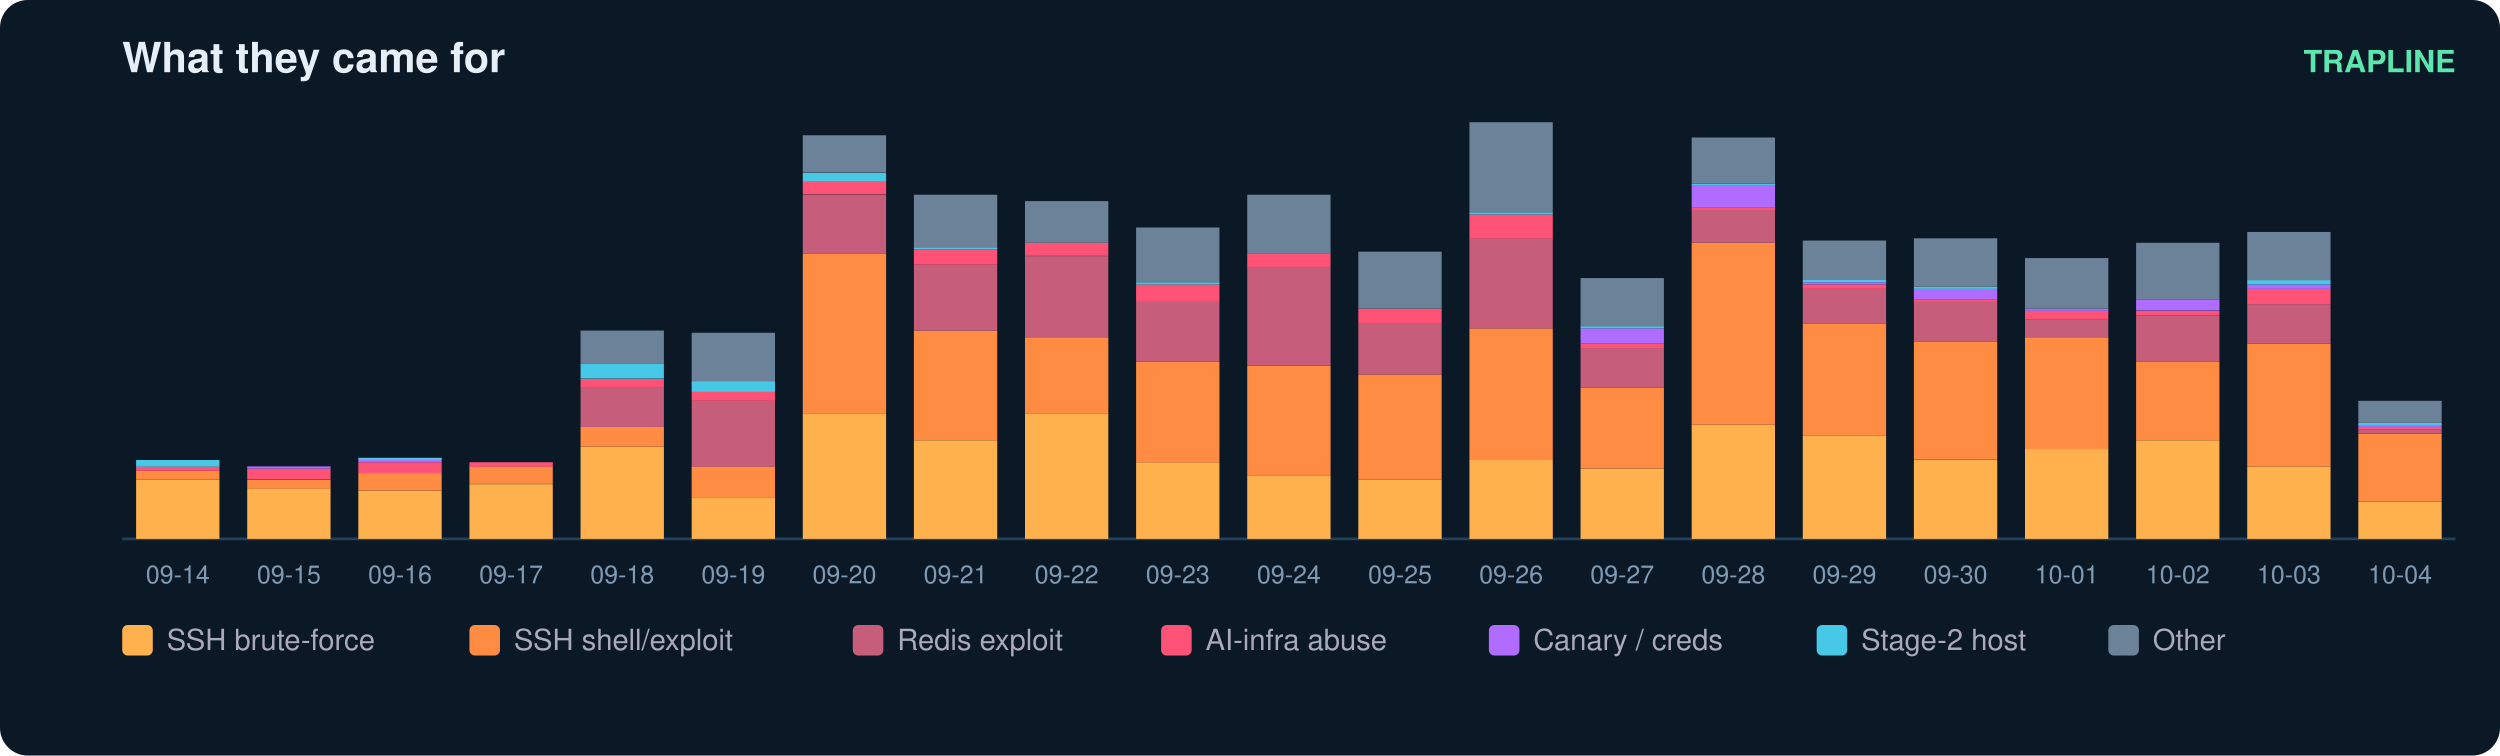
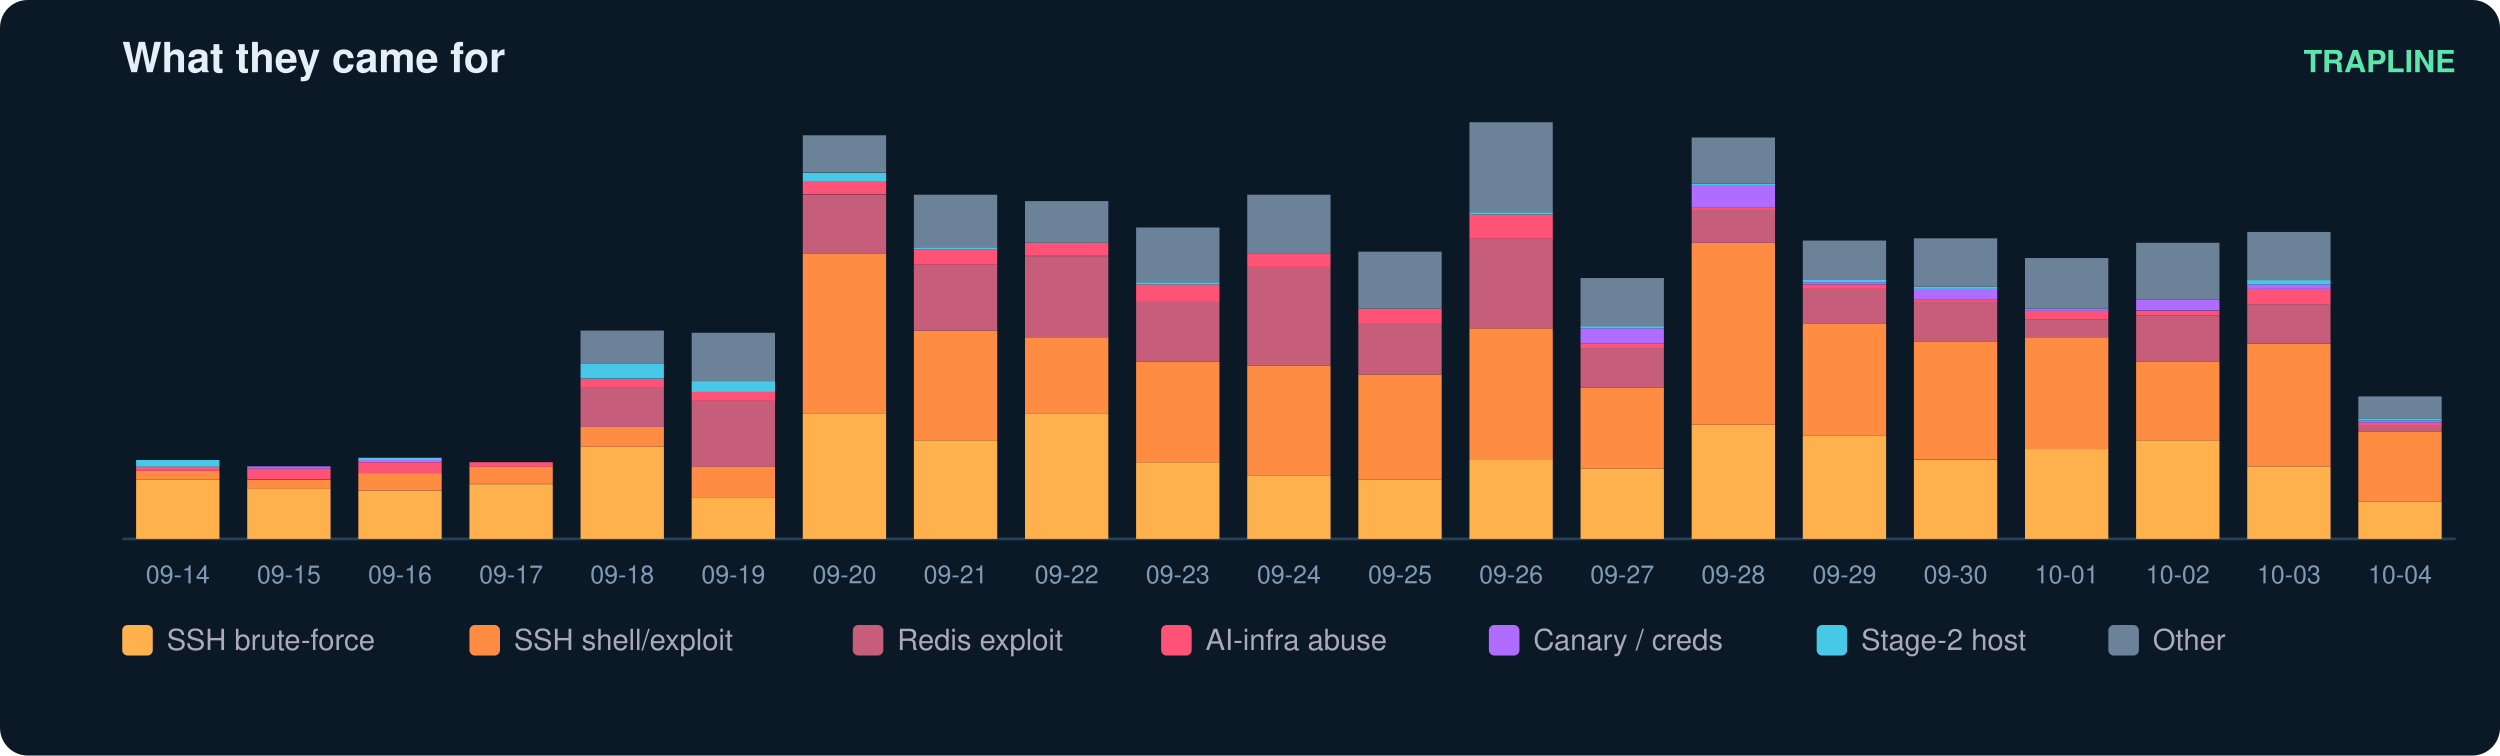
<svg xmlns="http://www.w3.org/2000/svg" width="900" height="272" viewBox="0 0 900 272" font-family="ui-sans-serif,Segoe UI,Helvetica,Arial">
  <rect width="900" height="272" rx="10" fill="#0b1826" />
  <text x="44" y="26" fill="#e6eff7" font-size="15" font-weight="700">What they came for</text>
  <text x="884" y="26" fill="#5ce6ad" font-size="11" text-anchor="end" font-weight="600">TRAPLINE</text>
  <line x1="44" y1="194" x2="884" y2="194" stroke="#22415a" />
  <rect x="49" y="172.7" width="30" height="21.3" fill="#ffb14e" />
  <rect x="49" y="169.5" width="30" height="3.2" fill="#ff8c42" />
  <rect x="49" y="167.9" width="30" height="1.6" fill="#ff5277" />
  <rect x="49" y="165.6" width="30" height="2.4" fill="#46c8e6" />
  <text x="64.0" y="210.0" fill="#7f9bb3" font-size="9" text-anchor="middle">09-14</text>
  <rect x="89" y="175.8" width="30" height="18.2" fill="#ffb14e" />
  <rect x="89" y="172.7" width="30" height="3.2" fill="#ff8c42" />
  <rect x="89" y="168.7" width="30" height="3.9" fill="#ff5277" />
  <rect x="89" y="167.9" width="30" height="0.8" fill="#b06cff" />
  <text x="104.0" y="210.0" fill="#7f9bb3" font-size="9" text-anchor="middle">09-15</text>
  <rect x="129" y="176.6" width="30" height="17.4" fill="#ffb14e" />
  <rect x="129" y="170.3" width="30" height="6.3" fill="#ff8c42" />
  <rect x="129" y="166.4" width="30" height="3.9" fill="#ff5277" />
  <rect x="129" y="165.6" width="30" height="0.8" fill="#b06cff" />
  <rect x="129" y="164.8" width="30" height="0.8" fill="#46c8e6" />
  <text x="144.0" y="210.0" fill="#7f9bb3" font-size="9" text-anchor="middle">09-16</text>
  <rect x="169" y="174.3" width="30" height="19.7" fill="#ffb14e" />
  <rect x="169" y="167.9" width="30" height="6.3" fill="#ff8c42" />
  <rect x="169" y="166.4" width="30" height="1.6" fill="#ff5277" />
  <text x="184.0" y="210.0" fill="#7f9bb3" font-size="9" text-anchor="middle">09-17</text>
  <rect x="209" y="160.8" width="30" height="33.2" fill="#ffb14e" />
  <rect x="209" y="153.7" width="30" height="7.1" fill="#ff8c42" />
  <rect x="209" y="139.5" width="30" height="14.2" fill="#c65d7b" />
  <rect x="209" y="136.4" width="30" height="3.2" fill="#ff5277" />
  <rect x="209" y="130.8" width="30" height="5.5" fill="#46c8e6" />
  <rect x="209" y="119.0" width="30" height="11.8" fill="#6b8299" />
  <text x="224.0" y="210.0" fill="#7f9bb3" font-size="9" text-anchor="middle">09-18</text>
  <rect x="249" y="179.0" width="30" height="15.0" fill="#ffb14e" />
  <rect x="249" y="167.9" width="30" height="11.1" fill="#ff8c42" />
  <rect x="249" y="144.3" width="30" height="23.7" fill="#c65d7b" />
  <rect x="249" y="141.1" width="30" height="3.2" fill="#ff5277" />
  <rect x="249" y="137.2" width="30" height="3.9" fill="#46c8e6" />
  <rect x="249" y="119.8" width="30" height="17.4" fill="#6b8299" />
  <text x="264.0" y="210.0" fill="#7f9bb3" font-size="9" text-anchor="middle">09-19</text>
  <rect x="289" y="149.0" width="30" height="45.0" fill="#ffb14e" />
  <rect x="289" y="91.4" width="30" height="57.6" fill="#ff8c42" />
  <rect x="289" y="70.1" width="30" height="21.3" fill="#c65d7b" />
  <rect x="289" y="65.3" width="30" height="4.7" fill="#ff5277" />
  <rect x="289" y="62.2" width="30" height="3.2" fill="#46c8e6" />
  <rect x="289" y="48.7" width="30" height="13.4" fill="#6b8299" />
  <text x="304.0" y="210.0" fill="#7f9bb3" font-size="9" text-anchor="middle">09-20</text>
  <rect x="329" y="158.5" width="30" height="35.5" fill="#ffb14e" />
  <rect x="329" y="119.0" width="30" height="39.5" fill="#ff8c42" />
  <rect x="329" y="95.3" width="30" height="23.7" fill="#c65d7b" />
  <rect x="329" y="89.8" width="30" height="5.5" fill="#ff5277" />
  <rect x="329" y="89.0" width="30" height="0.8" fill="#46c8e6" />
  <rect x="329" y="70.1" width="30" height="18.9" fill="#6b8299" />
  <text x="344.0" y="210.0" fill="#7f9bb3" font-size="9" text-anchor="middle">09-21</text>
  <rect x="369" y="149.0" width="30" height="45.0" fill="#ffb14e" />
  <rect x="369" y="121.4" width="30" height="27.6" fill="#ff8c42" />
  <rect x="369" y="92.2" width="30" height="29.2" fill="#c65d7b" />
  <rect x="369" y="87.4" width="30" height="4.7" fill="#ff5277" />
  <rect x="369" y="72.4" width="30" height="15.0" fill="#6b8299" />
  <text x="384.0" y="210.0" fill="#7f9bb3" font-size="9" text-anchor="middle">09-22</text>
  <rect x="409" y="166.4" width="30" height="27.6" fill="#ffb14e" />
  <rect x="409" y="130.1" width="30" height="36.3" fill="#ff8c42" />
  <rect x="409" y="108.7" width="30" height="21.3" fill="#c65d7b" />
  <rect x="409" y="102.4" width="30" height="6.3" fill="#ff5277" />
  <rect x="409" y="101.6" width="30" height="0.8" fill="#46c8e6" />
  <rect x="409" y="81.9" width="30" height="19.7" fill="#6b8299" />
  <text x="424.0" y="210.0" fill="#7f9bb3" font-size="9" text-anchor="middle">09-23</text>
  <rect x="449" y="171.1" width="30" height="22.9" fill="#ffb14e" />
  <rect x="449" y="131.6" width="30" height="39.5" fill="#ff8c42" />
  <rect x="449" y="96.1" width="30" height="35.5" fill="#c65d7b" />
  <rect x="449" y="91.4" width="30" height="4.7" fill="#ff5277" />
  <rect x="449" y="70.1" width="30" height="21.3" fill="#6b8299" />
  <text x="464.0" y="210.0" fill="#7f9bb3" font-size="9" text-anchor="middle">09-24</text>
  <rect x="489" y="172.7" width="30" height="21.3" fill="#ffb14e" />
  <rect x="489" y="134.8" width="30" height="37.9" fill="#ff8c42" />
  <rect x="489" y="116.6" width="30" height="18.2" fill="#c65d7b" />
  <rect x="489" y="111.1" width="30" height="5.5" fill="#ff5277" />
  <rect x="489" y="90.6" width="30" height="20.5" fill="#6b8299" />
  <text x="504.0" y="210.0" fill="#7f9bb3" font-size="9" text-anchor="middle">09-25</text>
  <rect x="529" y="165.6" width="30" height="28.4" fill="#ffb14e" />
  <rect x="529" y="118.2" width="30" height="47.4" fill="#ff8c42" />
  <rect x="529" y="85.8" width="30" height="32.4" fill="#c65d7b" />
  <rect x="529" y="77.2" width="30" height="8.7" fill="#ff5277" />
  <rect x="529" y="76.4" width="30" height="0.8" fill="#46c8e6" />
  <rect x="529" y="44.0" width="30" height="32.4" fill="#6b8299" />
  <text x="544.0" y="210.0" fill="#7f9bb3" font-size="9" text-anchor="middle">09-26</text>
  <rect x="569" y="168.7" width="30" height="25.3" fill="#ffb14e" />
  <rect x="569" y="139.5" width="30" height="29.2" fill="#ff8c42" />
  <rect x="569" y="125.3" width="30" height="14.2" fill="#c65d7b" />
  <rect x="569" y="123.7" width="30" height="1.6" fill="#ff5277" />
  <rect x="569" y="118.2" width="30" height="5.5" fill="#b06cff" />
  <rect x="569" y="117.4" width="30" height="0.8" fill="#46c8e6" />
  <rect x="569" y="100.1" width="30" height="17.4" fill="#6b8299" />
  <text x="584.0" y="210.0" fill="#7f9bb3" font-size="9" text-anchor="middle">09-27</text>
  <rect x="609" y="152.9" width="30" height="41.1" fill="#ffb14e" />
  <rect x="609" y="87.4" width="30" height="65.5" fill="#ff8c42" />
  <rect x="609" y="75.6" width="30" height="11.8" fill="#c65d7b" />
  <rect x="609" y="74.8" width="30" height="0.8" fill="#ff5277" />
  <rect x="609" y="66.9" width="30" height="7.9" fill="#b06cff" />
  <rect x="609" y="66.1" width="30" height="0.8" fill="#46c8e6" />
  <rect x="609" y="49.5" width="30" height="16.6" fill="#6b8299" />
  <text x="624.0" y="210.0" fill="#7f9bb3" font-size="9" text-anchor="middle">09-28</text>
  <rect x="649" y="156.9" width="30" height="37.1" fill="#ffb14e" />
  <rect x="649" y="116.6" width="30" height="40.3" fill="#ff8c42" />
  <rect x="649" y="104.0" width="30" height="12.6" fill="#c65d7b" />
  <rect x="649" y="102.4" width="30" height="1.6" fill="#ff5277" />
  <rect x="649" y="101.6" width="30" height="0.8" fill="#b06cff" />
  <rect x="649" y="100.8" width="30" height="0.8" fill="#46c8e6" />
  <rect x="649" y="86.6" width="30" height="14.2" fill="#6b8299" />
  <text x="664.0" y="210.0" fill="#7f9bb3" font-size="9" text-anchor="middle">09-29</text>
  <rect x="689" y="165.6" width="30" height="28.4" fill="#ffb14e" />
  <rect x="689" y="122.9" width="30" height="42.6" fill="#ff8c42" />
  <rect x="689" y="108.7" width="30" height="14.2" fill="#c65d7b" />
  <rect x="689" y="107.9" width="30" height="0.8" fill="#ff5277" />
  <rect x="689" y="104.0" width="30" height="3.9" fill="#b06cff" />
  <rect x="689" y="103.2" width="30" height="0.8" fill="#46c8e6" />
  <rect x="689" y="85.8" width="30" height="17.4" fill="#6b8299" />
  <text x="704.0" y="210.0" fill="#7f9bb3" font-size="9" text-anchor="middle">09-30</text>
  <rect x="729" y="161.6" width="30" height="32.4" fill="#ffb14e" />
  <rect x="729" y="121.4" width="30" height="40.3" fill="#ff8c42" />
  <rect x="729" y="115.1" width="30" height="6.3" fill="#c65d7b" />
  <rect x="729" y="111.9" width="30" height="3.2" fill="#ff5277" />
  <rect x="729" y="111.1" width="30" height="0.8" fill="#b06cff" />
  <rect x="729" y="92.9" width="30" height="18.2" fill="#6b8299" />
  <text x="744.0" y="210.0" fill="#7f9bb3" font-size="9" text-anchor="middle">10-01</text>
  <rect x="769" y="158.5" width="30" height="35.5" fill="#ffb14e" />
  <rect x="769" y="130.1" width="30" height="28.4" fill="#ff8c42" />
  <rect x="769" y="113.5" width="30" height="16.6" fill="#c65d7b" />
  <rect x="769" y="111.9" width="30" height="1.6" fill="#ff5277" />
  <rect x="769" y="107.9" width="30" height="3.9" fill="#b06cff" />
  <rect x="769" y="87.4" width="30" height="20.5" fill="#6b8299" />
  <text x="784.0" y="210.0" fill="#7f9bb3" font-size="9" text-anchor="middle">10-02</text>
  <rect x="809" y="167.9" width="30" height="26.1" fill="#ffb14e" />
  <rect x="809" y="123.7" width="30" height="44.2" fill="#ff8c42" />
  <rect x="809" y="109.5" width="30" height="14.2" fill="#c65d7b" />
  <rect x="809" y="104.0" width="30" height="5.5" fill="#ff5277" />
  <rect x="809" y="102.4" width="30" height="1.6" fill="#b06cff" />
  <rect x="809" y="100.8" width="30" height="1.6" fill="#46c8e6" />
  <rect x="809" y="83.5" width="30" height="17.4" fill="#6b8299" />
  <text x="824.0" y="210.0" fill="#7f9bb3" font-size="9" text-anchor="middle">10-03</text>
  <rect x="849" y="180.6" width="30" height="13.4" fill="#ffb14e" />
-   <rect x="849" y="156.1" width="30" height="24.5" fill="#ff8c42" />
-   <rect x="849" y="154.5" width="30" height="1.6" fill="#c65d7b" />
-   <rect x="849" y="153.7" width="30" height="0.8" fill="#ff5277" />
-   <rect x="849" y="152.9" width="30" height="0.8" fill="#b06cff" />
-   <rect x="849" y="152.2" width="30" height="0.8" fill="#46c8e6" />
-   <rect x="849" y="144.3" width="30" height="7.9" fill="#6b8299" />
+   <rect x="849" y="155.3" width="30" height="25.3" fill="#ff8c42" />
+   <rect x="849" y="152.9" width="30" height="2.4" fill="#c65d7b" />
+   <rect x="849" y="152.2" width="30" height="0.8" fill="#ff5277" />
+   <rect x="849" y="151.4" width="30" height="0.8" fill="#b06cff" />
+   <rect x="849" y="150.6" width="30" height="0.8" fill="#46c8e6" />
+   <rect x="849" y="142.7" width="30" height="7.9" fill="#6b8299" />
  <text x="864.0" y="210.0" fill="#7f9bb3" font-size="9" text-anchor="middle">10-04</text>
  <rect x="44" y="225" width="11" height="11" rx="2" fill="#ffb14e" />
  <text x="60" y="234" fill="#aab" font-size="10.5">SSH brute-force</text>
  <rect x="169" y="225" width="11" height="11" rx="2" fill="#ff8c42" />
  <text x="185" y="234" fill="#aab" font-size="10.5">SSH shell/exploit</text>
  <rect x="307" y="225" width="11" height="11" rx="2" fill="#c65d7b" />
  <text x="323" y="234" fill="#aab" font-size="10.5">Redis exploit</text>
  <rect x="418" y="225" width="11" height="11" rx="2" fill="#ff5277" />
  <text x="434" y="234" fill="#aab" font-size="10.5">AI-infra abuse</text>
  <rect x="536" y="225" width="11" height="11" rx="2" fill="#b06cff" />
  <text x="552" y="234" fill="#aab" font-size="10.5">Canary / creds</text>
  <rect x="654" y="225" width="11" height="11" rx="2" fill="#46c8e6" />
  <text x="670" y="234" fill="#aab" font-size="10.5">Stage-2 host</text>
  <rect x="759" y="225" width="11" height="11" rx="2" fill="#6b8299" />
  <text x="775" y="234" fill="#aab" font-size="10.5">Other</text>
</svg>
